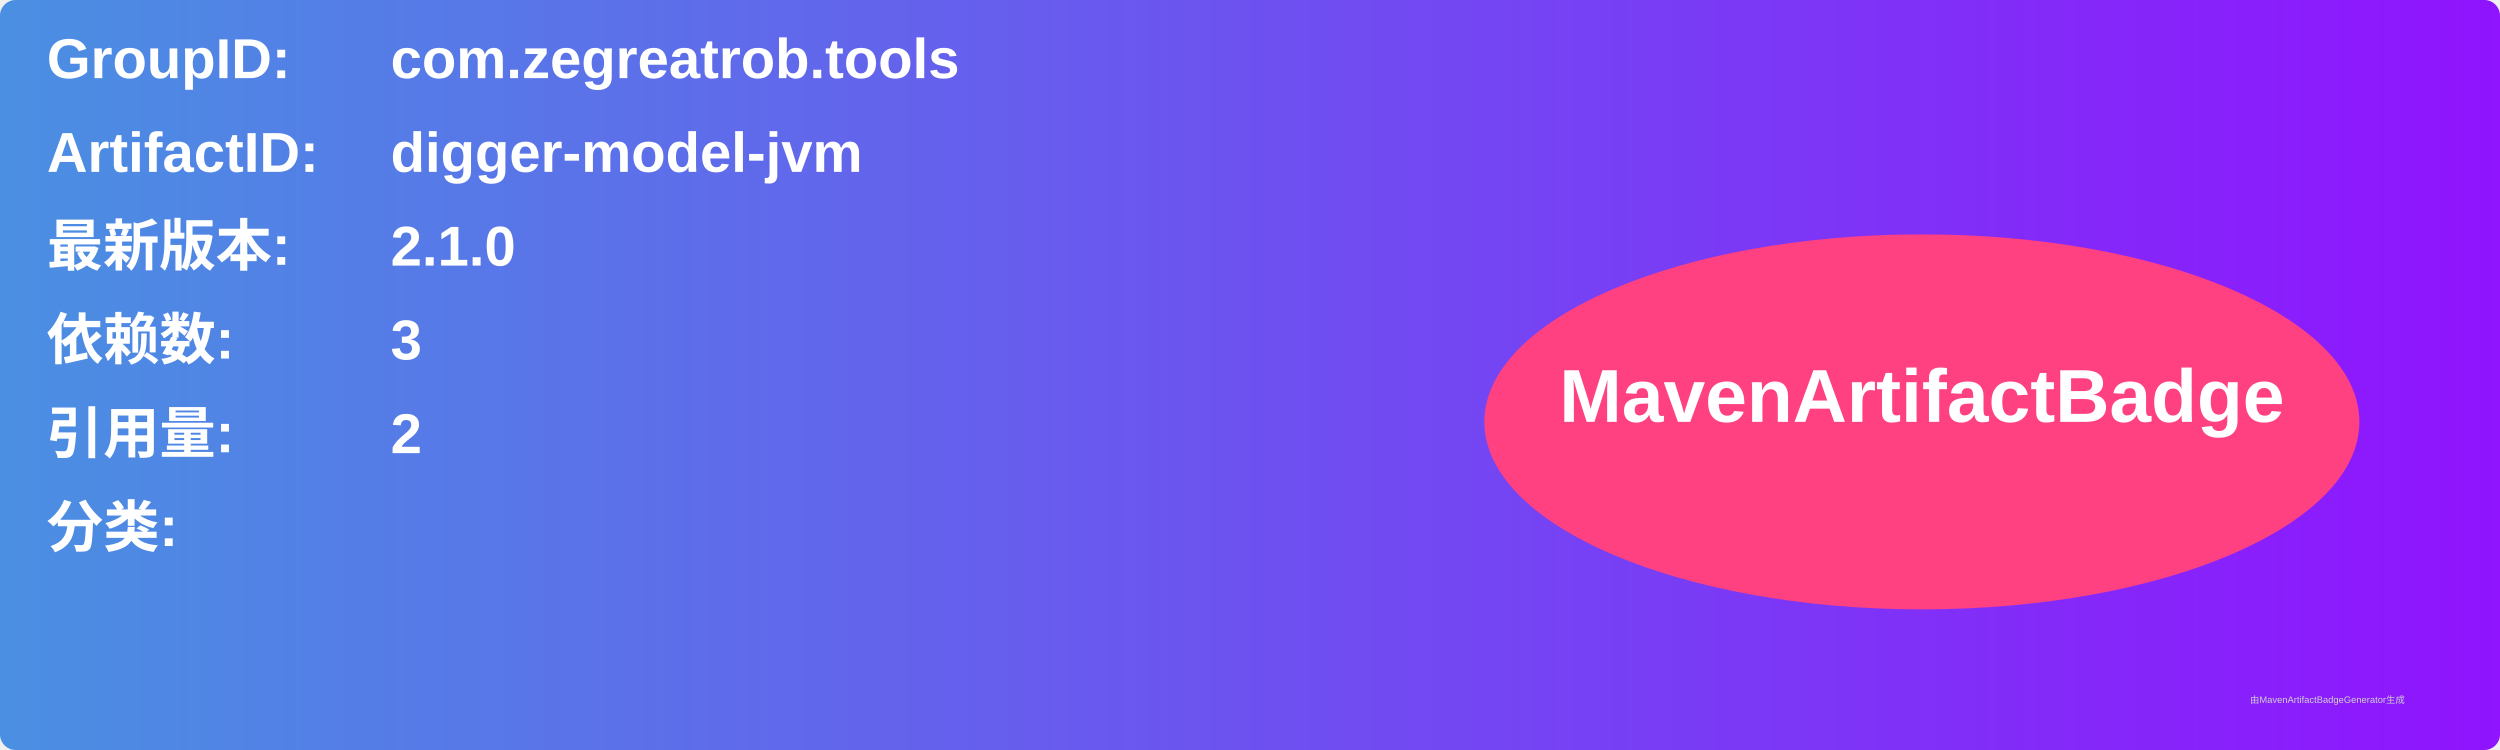
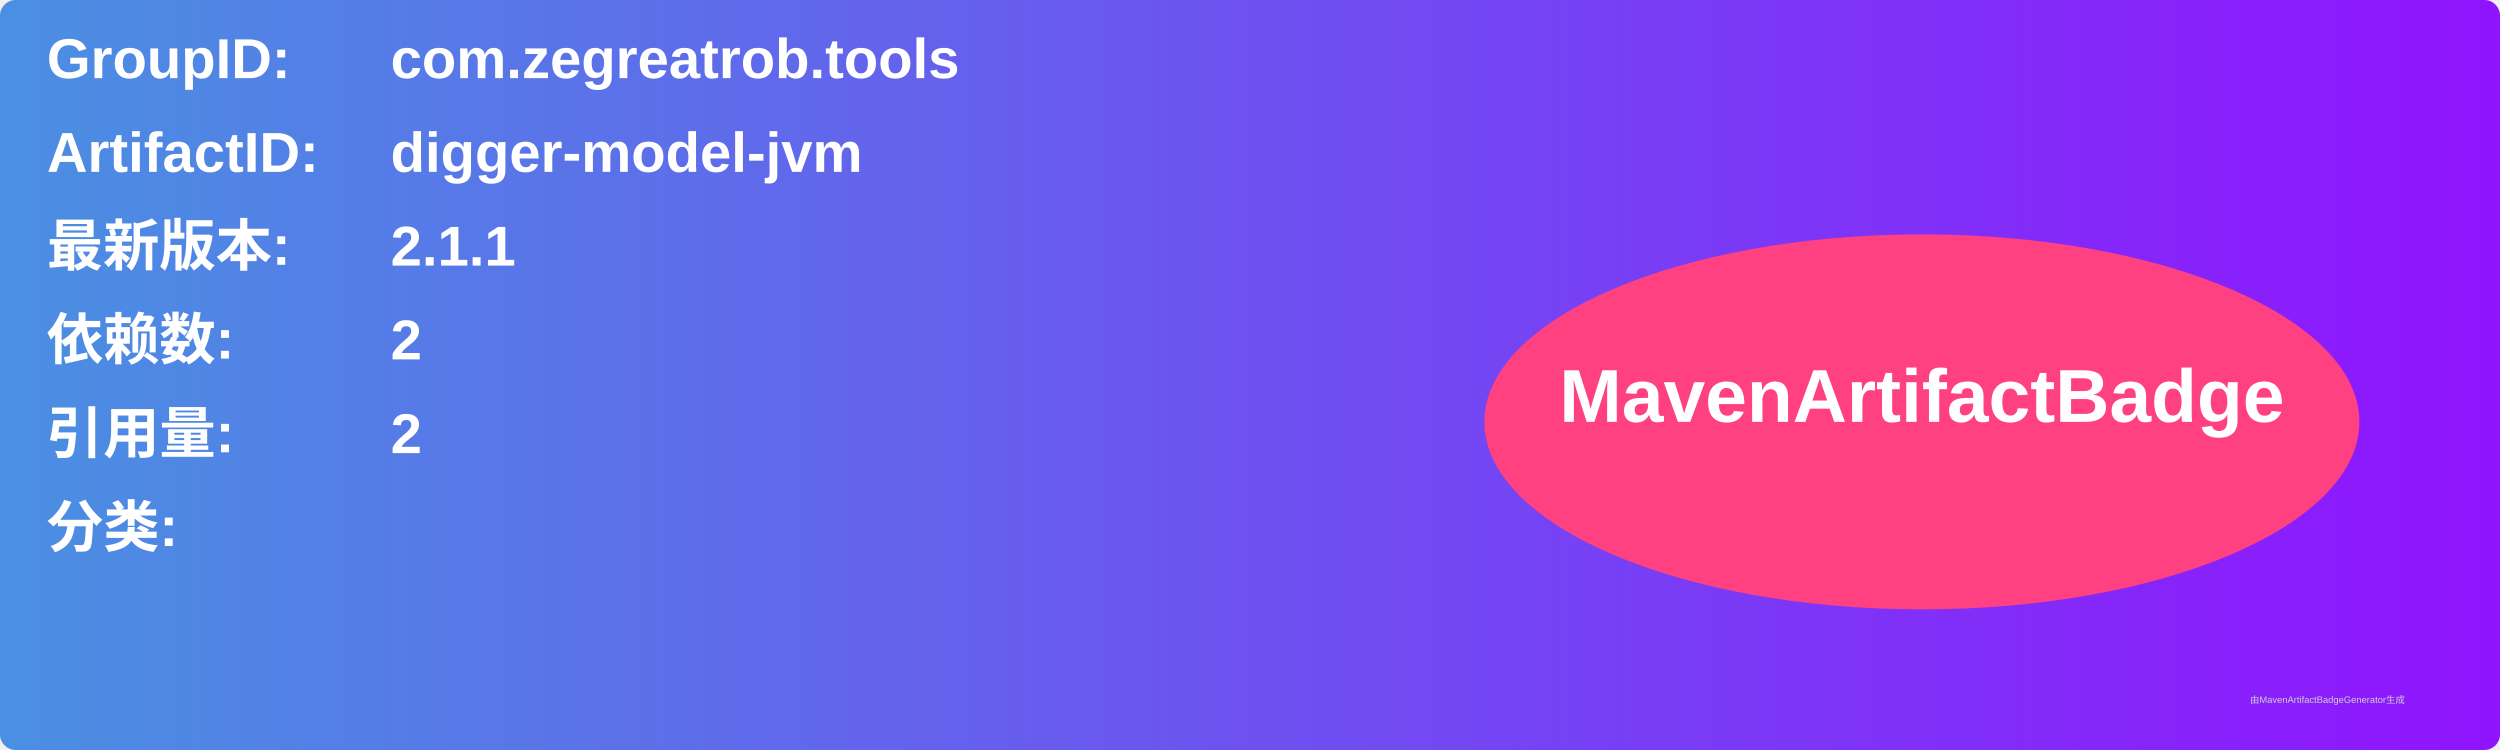
<svg xmlns="http://www.w3.org/2000/svg" width="800" height="240" viewBox="0 0 800 240">
  <linearGradient id="grad" x1="0%" y1="0%" x2="100%" y2="0%">
    <stop offset="0%" stop-color="#4a90e2" />
    <stop offset="100%" stop-color="#9013fe" />
  </linearGradient>
  <rect width="100%" height="100%" rx="5" ry="5" fill="url(#grad)" />
  <g transform="translate(15, 15)">
    <text x="0" y="10" font-family="Arial" font-size="18" fill="white" font-weight="bold" width="260">GroupID:</text>
    <text x="110" y="10" font-family="Arial" font-size="18" fill="white" font-weight="bold" width="460">com.zegreatrob.tools</text>
    <text x="0" y="40" font-family="Arial" font-size="18" fill="white" font-weight="bold" width="260">ArtifactID:</text>
    <text x="110" y="40" font-family="Arial" font-size="18" fill="white" font-weight="bold" width="460">digger-model-jvm</text>
    <text x="0" y="70" font-family="Arial" font-size="18" fill="white" font-weight="bold">最新版本:</text>
    <text x="110" y="70" font-family="Arial" font-size="18" fill="white" font-weight="bold">
-       <tspan font-weight="bold">2.1.0</tspan>
+       <tspan font-weight="bold">2.1.1</tspan>
    </text>
    <text x="0" y="100" font-family="Arial" font-size="18" fill="white" font-weight="bold">依赖数: </text>
    <text x="110" y="100" font-family="Arial" font-size="18" fill="white">
-       <tspan font-weight="bold">3</tspan>
+       <tspan font-weight="bold">2</tspan>
    </text>
    <text x="0" y="130" font-family="Arial" font-size="18" fill="white" font-weight="bold">引用量: </text>
    <text x="110" y="130" font-family="Arial" font-size="18" fill="white">
      <tspan font-weight="bold">2</tspan>
    </text>
    <text x="0" y="160" font-family="Arial" font-size="18" fill="white" font-weight="bold">分类:</text>
    <text x="10" y="190" font-family="Arial" font-size="10" fill="white">
      <tspan font-weight="bold" />
    </text>
    <ellipse cx="600" cy="120" rx="140" ry="60" fill="#ff4081" />
    <text x="600" y="120" text-anchor="middle" font-family="Arial" font-size="24" fill="white" font-weight="bold">MavenArtifactBadge</text>
  </g>
  <text x="720" y="225" font-family="Arial" font-size="3" fill="#d0d0d0">由MavenArtifactBadgeGenerator生成</text>
</svg>
